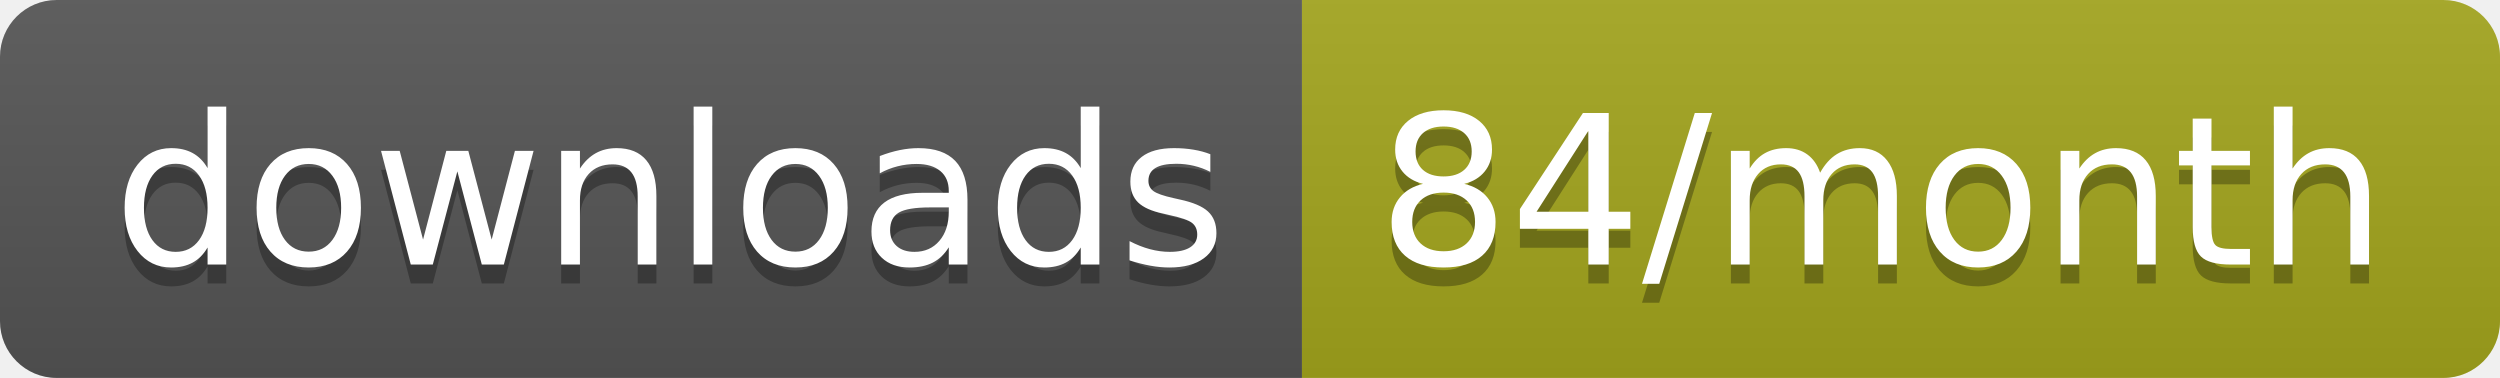
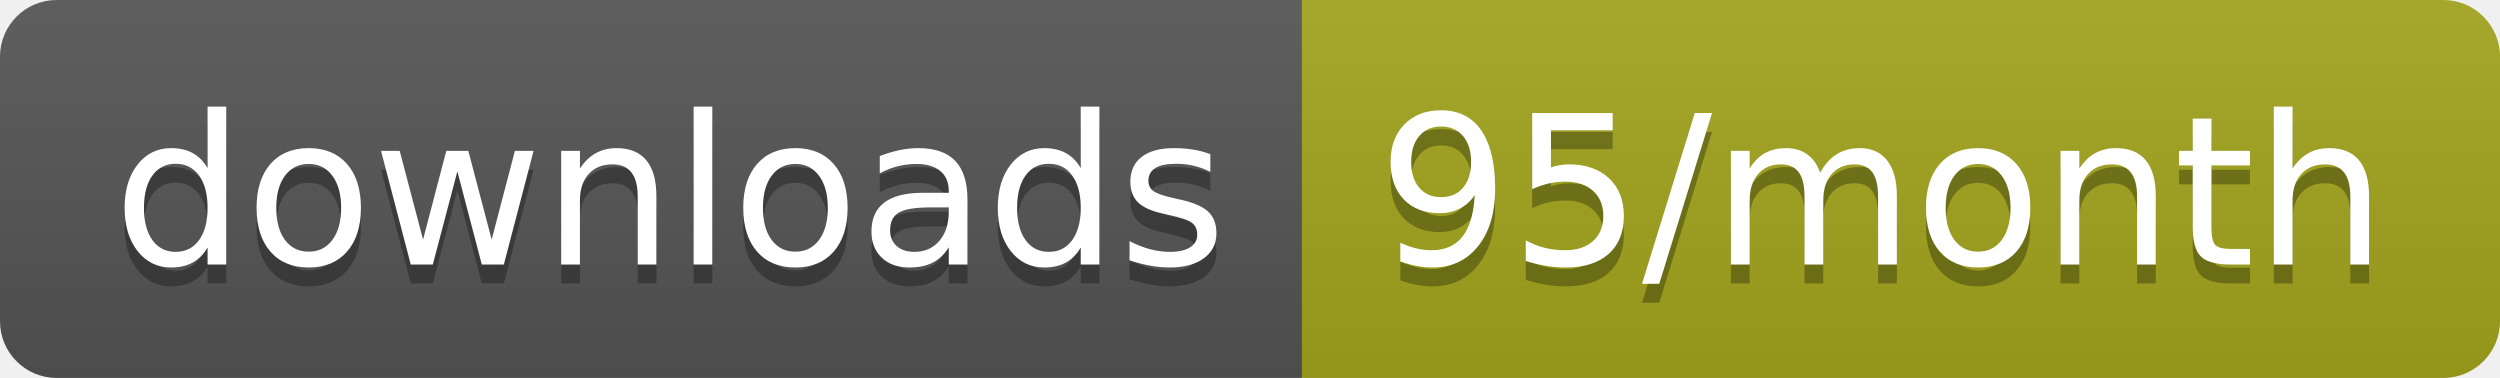
<svg xmlns="http://www.w3.org/2000/svg" width="132.3" height="20">
  <linearGradient id="smooth" x2="0" y2="100%">
    <stop offset="0" stop-color="#bbb" stop-opacity=".1" />
    <stop offset="1" stop-opacity=".1" />
  </linearGradient>
  <clipPath id="round">
    <rect width="132.3" height="20" rx="3" fill="#fff" />
  </clipPath>
  <g clip-path="url(#round)">
    <rect width="68.9" height="20" fill="#555" />
    <rect x="68.9" width="63.4" height="20" fill="#a4a61d" />
    <rect width="132.3" height="20" fill="url(#smooth)" />
  </g>
  <g fill="#fff" text-anchor="middle" font-family="DejaVu Sans,Verdana,Geneva,sans-serif" font-size="110">
    <text x="354.5" y="150" fill="#010101" fill-opacity=".3" transform="scale(0.1)" textLength="589.0" lengthAdjust="spacing">downloads</text>
    <text x="354.5" y="140" transform="scale(0.1)" textLength="589.0" lengthAdjust="spacing">downloads</text>
-     <text x="996" y="150" fill="#010101" fill-opacity=".3" transform="scale(0.1)" textLength="534.0" lengthAdjust="spacing">84/month</text>
-     <text x="996" y="140" transform="scale(0.1)" textLength="534.0" lengthAdjust="spacing">84/month</text>
+     <text x="996" y="150" fill="#010101" fill-opacity=".3" transform="scale(0.1)" textLength="534.0" lengthAdjust="spacing">95/month</text>
+     <text x="996" y="140" transform="scale(0.1)" textLength="534.0" lengthAdjust="spacing">95/month</text>
  </g>
</svg>
